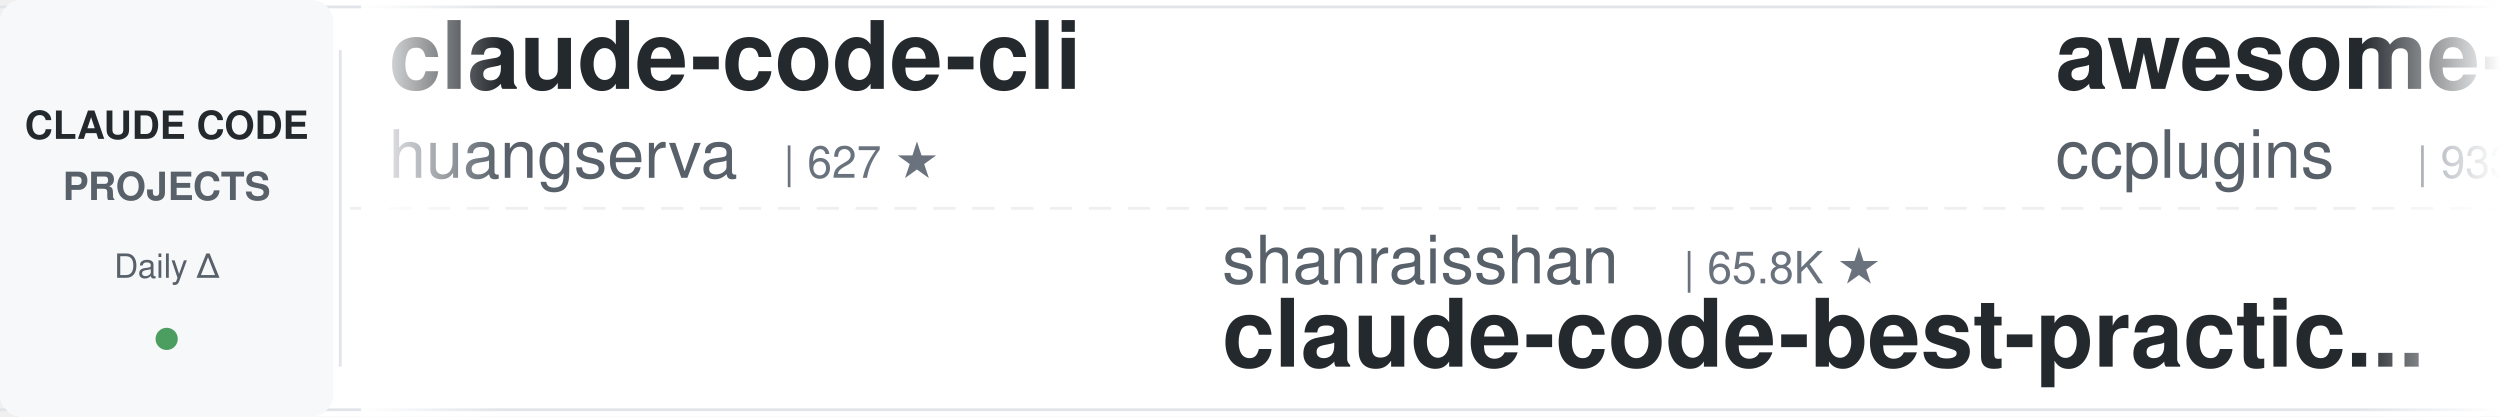
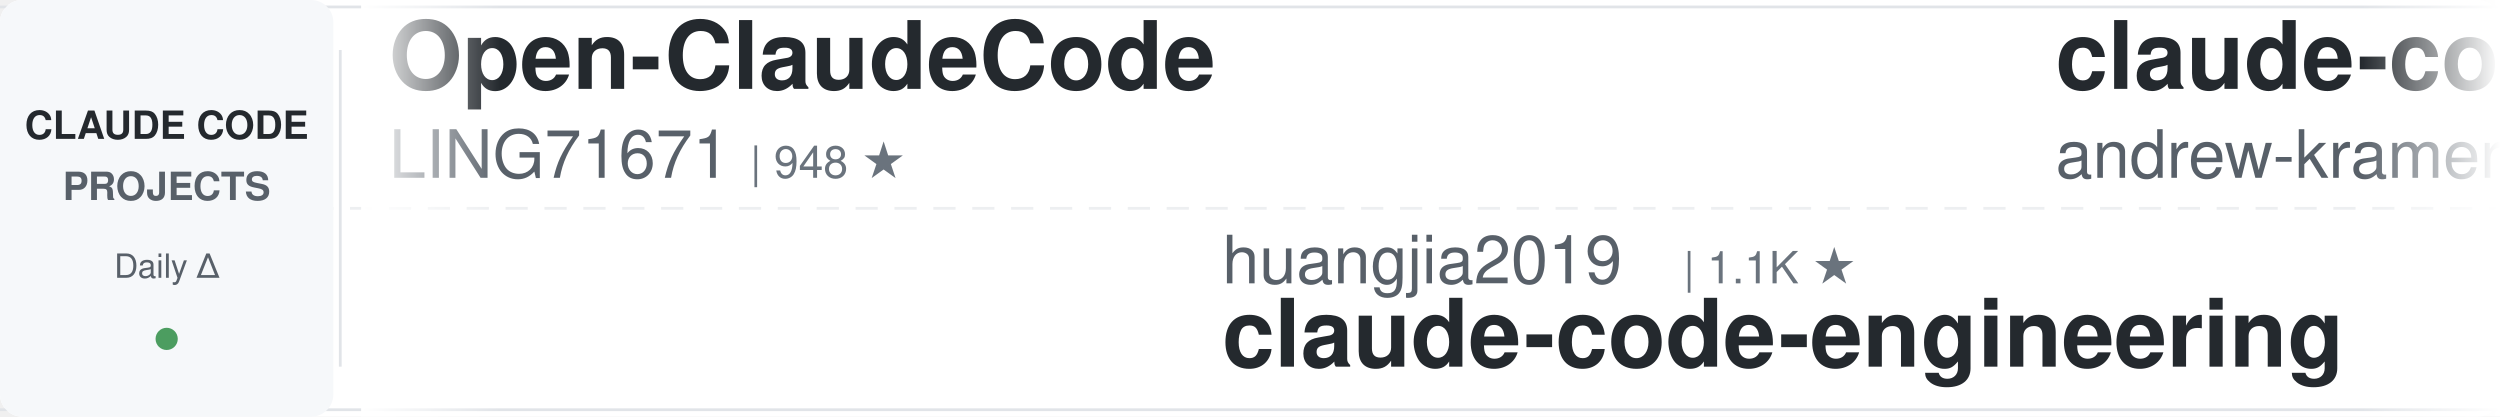
<svg xmlns="http://www.w3.org/2000/svg" width="900" height="150">
  <defs>
    <linearGradient id="leftFade" x1="0%" y1="0%" x2="100%" y2="0%">
      <stop offset="0%" style="stop-color:#ffffff;stop-opacity:1" />
      <stop offset="100%" style="stop-color:#ffffff;stop-opacity:0" />
    </linearGradient>
    <linearGradient id="rightFade" x1="0%" y1="0%" x2="100%" y2="0%">
      <stop offset="0%" style="stop-color:#ffffff;stop-opacity:0" />
      <stop offset="100%" style="stop-color:#ffffff;stop-opacity:1" />
    </linearGradient>
  </defs>
  <rect width="900" height="150" fill="#ffffff" rx="8" />
  <rect x="0" y="2" width="900" height="1" fill="#e1e4e8" />
  <rect x="0" y="147" width="900" height="1" fill="#e1e4e8" />
  <line x1="0" y1="75" x2="900" y2="75" stroke="#e1e4e8" stroke-width="1" stroke-dasharray="8 6" opacity="0.6" />
  <rect x="0" y="0" width="120" height="150" fill="#f6f8fa" rx="8" />
  <text x="60" y="50" font-family="-apple-system, BlinkMacSystemFont, 'Segoe UI', Helvetica, Arial, sans-serif" font-size="14" font-weight="600" fill="#24292e" text-anchor="middle">CLAUDE CODE</text>
  <text x="60" y="72" font-family="-apple-system, BlinkMacSystemFont, 'Segoe UI', Helvetica, Arial, sans-serif" font-size="14" font-weight="600" fill="#586069" text-anchor="middle">PROJECTS</text>
  <text x="60" y="100" font-family="-apple-system, BlinkMacSystemFont, 'Segoe UI', Helvetica, Arial, sans-serif" font-size="12" font-weight="500" fill="#586069" text-anchor="middle">Daily Δ</text>
  <circle cx="60" cy="122" r="4" fill="#22863a" opacity="0.8" />
  <rect x="122" y="18" width="1" height="114" fill="#e1e4e8" />
  <clipPath id="tickerClip">
    <rect x="130" y="0" width="770" height="150" />
  </clipPath>
  <g clip-path="url(#tickerClip)">
    <g id="tickerItems">
      <animateTransform attributeName="transform" attributeType="XML" type="translate" from="0 0" to="-3000 0" dur="54s" repeatCount="indefinite" />
      <g transform="translate(0, 0)">
-         <text x="140" y="32" font-family="-apple-system, BlinkMacSystemFont, 'Segoe UI', Helvetica, Arial, sans-serif" font-size="34" font-weight="600" fill="#24292e">claude-code-cli</text>
-         <text x="140" y="64" font-family="-apple-system, BlinkMacSystemFont, 'Segoe UI', Helvetica, Arial, sans-serif" font-size="24" font-weight="400" fill="#586069">huangserva</text>
-         <text x="282" y="64" font-family="-apple-system, BlinkMacSystemFont, 'Segoe UI', Helvetica, Arial, sans-serif" font-size="16" font-weight="500" fill="#6a737d">| 627 ★</text>
+         <text x="140" y="32" font-family="-apple-system, BlinkMacSystemFont, 'Segoe UI', Helvetica, Arial, sans-serif" font-size="34" font-weight="600" fill="#24292e">Open-ClaudeCode</text>
+         <text x="140" y="64" font-family="-apple-system, BlinkMacSystemFont, 'Segoe UI', Helvetica, Arial, sans-serif" font-size="24" font-weight="400" fill="#586069">LING71671</text>
+         <text x="270" y="64" font-family="-apple-system, BlinkMacSystemFont, 'Segoe UI', Helvetica, Arial, sans-serif" font-size="16" font-weight="500" fill="#6a737d">| 948 ★</text>
      </g>
      <g transform="translate(300, 0)">
-         <text x="140" y="102" font-family="-apple-system, BlinkMacSystemFont, 'Segoe UI', Helvetica, Arial, sans-serif" font-size="24" font-weight="400" fill="#586069">shanraisshan</text>
-         <text x="306" y="102" font-family="-apple-system, BlinkMacSystemFont, 'Segoe UI', Helvetica, Arial, sans-serif" font-size="16" font-weight="500" fill="#6a737d">| 65.8K ★</text>
-         <text x="140" y="132" font-family="-apple-system, BlinkMacSystemFont, 'Segoe UI', Helvetica, Arial, sans-serif" font-size="34" font-weight="600" fill="#24292e">claude-code-best-practic...</text>
+         <text x="140" y="102" font-family="-apple-system, BlinkMacSystemFont, 'Segoe UI', Helvetica, Arial, sans-serif" font-size="24" font-weight="400" fill="#586069">huangjia2019</text>
+         <text x="306" y="102" font-family="-apple-system, BlinkMacSystemFont, 'Segoe UI', Helvetica, Arial, sans-serif" font-size="16" font-weight="500" fill="#6a737d">| 1.1K ★</text>
+         <text x="140" y="132" font-family="-apple-system, BlinkMacSystemFont, 'Segoe UI', Helvetica, Arial, sans-serif" font-size="34" font-weight="600" fill="#24292e">claude-code-engineering</text>
      </g>
      <g transform="translate(600, 0)">
-         <text x="140" y="32" font-family="-apple-system, BlinkMacSystemFont, 'Segoe UI', Helvetica, Arial, sans-serif" font-size="34" font-weight="600" fill="#24292e">awesome-claude-code-plug...</text>
-         <text x="140" y="64" font-family="-apple-system, BlinkMacSystemFont, 'Segoe UI', Helvetica, Arial, sans-serif" font-size="24" font-weight="400" fill="#586069">ccplugins</text>
-         <text x="270" y="64" font-family="-apple-system, BlinkMacSystemFont, 'Segoe UI', Helvetica, Arial, sans-serif" font-size="16" font-weight="500" fill="#6a737d">| 933 ★</text>
+         <text x="140" y="32" font-family="-apple-system, BlinkMacSystemFont, 'Segoe UI', Helvetica, Arial, sans-serif" font-size="34" font-weight="600" fill="#24292e">claude-code-source-build</text>
+         <text x="140" y="64" font-family="-apple-system, BlinkMacSystemFont, 'Segoe UI', Helvetica, Arial, sans-serif" font-size="24" font-weight="400" fill="#586069">andrew-kramer-inno</text>
+         <text x="378" y="64" font-family="-apple-system, BlinkMacSystemFont, 'Segoe UI', Helvetica, Arial, sans-serif" font-size="16" font-weight="500" fill="#6a737d">| 596 ★</text>
      </g>
      <g transform="translate(900, 0)">
-         <text x="140" y="102" font-family="-apple-system, BlinkMacSystemFont, 'Segoe UI', Helvetica, Arial, sans-serif" font-size="24" font-weight="400" fill="#586069">frankbria</text>
-         <text x="270" y="102" font-family="-apple-system, BlinkMacSystemFont, 'Segoe UI', Helvetica, Arial, sans-serif" font-size="16" font-weight="500" fill="#6a737d">| 9.6K ★</text>
-         <text x="140" y="132" font-family="-apple-system, BlinkMacSystemFont, 'Segoe UI', Helvetica, Arial, sans-serif" font-size="34" font-weight="600" fill="#24292e">ralph-claude-code</text>
+         <text x="140" y="102" font-family="-apple-system, BlinkMacSystemFont, 'Segoe UI', Helvetica, Arial, sans-serif" font-size="24" font-weight="400" fill="#586069">zebbern</text>
+         <text x="246" y="102" font-family="-apple-system, BlinkMacSystemFont, 'Segoe UI', Helvetica, Arial, sans-serif" font-size="16" font-weight="500" fill="#6a737d">| 4.6K ★</text>
+         <text x="140" y="132" font-family="-apple-system, BlinkMacSystemFont, 'Segoe UI', Helvetica, Arial, sans-serif" font-size="34" font-weight="600" fill="#24292e">claude-code-guide</text>
      </g>
      <g transform="translate(1200, 0)">
-         <text x="140" y="32" font-family="-apple-system, BlinkMacSystemFont, 'Segoe UI', Helvetica, Arial, sans-serif" font-size="34" font-weight="600" fill="#24292e">andrej-karpathy-skills</text>
-         <text x="140" y="64" font-family="-apple-system, BlinkMacSystemFont, 'Segoe UI', Helvetica, Arial, sans-serif" font-size="24" font-weight="400" fill="#586069">multica-ai</text>
-         <text x="282" y="64" font-family="-apple-system, BlinkMacSystemFont, 'Segoe UI', Helvetica, Arial, sans-serif" font-size="16" font-weight="500" fill="#6a737d">| 211.5K ★</text>
+         <text x="140" y="32" font-family="-apple-system, BlinkMacSystemFont, 'Segoe UI', Helvetica, Arial, sans-serif" font-size="34" font-weight="600" fill="#24292e">Claude-Code-Game-Studios</text>
+         <text x="140" y="64" font-family="-apple-system, BlinkMacSystemFont, 'Segoe UI', Helvetica, Arial, sans-serif" font-size="24" font-weight="400" fill="#586069">Donchitos</text>
+         <text x="270" y="64" font-family="-apple-system, BlinkMacSystemFont, 'Segoe UI', Helvetica, Arial, sans-serif" font-size="16" font-weight="500" fill="#6a737d">| 24.9K ★</text>
      </g>
      <g transform="translate(1500, 0)">
-         <text x="140" y="102" font-family="-apple-system, BlinkMacSystemFont, 'Segoe UI', Helvetica, Arial, sans-serif" font-size="24" font-weight="400" fill="#586069">darcyegb</text>
-         <text x="258" y="102" font-family="-apple-system, BlinkMacSystemFont, 'Segoe UI', Helvetica, Arial, sans-serif" font-size="16" font-weight="500" fill="#6a737d">| 761 ★</text>
-         <text x="140" y="132" font-family="-apple-system, BlinkMacSystemFont, 'Segoe UI', Helvetica, Arial, sans-serif" font-size="34" font-weight="600" fill="#24292e">ClaudeCodeAgents</text>
+         <text x="140" y="102" font-family="-apple-system, BlinkMacSystemFont, 'Segoe UI', Helvetica, Arial, sans-serif" font-size="24" font-weight="400" fill="#586069">WorldFlowAI</text>
+         <text x="294" y="102" font-family="-apple-system, BlinkMacSystemFont, 'Segoe UI', Helvetica, Arial, sans-serif" font-size="16" font-weight="500" fill="#6a737d">| 2.7K ★</text>
+         <text x="140" y="132" font-family="-apple-system, BlinkMacSystemFont, 'Segoe UI', Helvetica, Arial, sans-serif" font-size="34" font-weight="600" fill="#24292e">everything-claude-code</text>
      </g>
      <g transform="translate(1800, 0)">
-         <text x="140" y="32" font-family="-apple-system, BlinkMacSystemFont, 'Segoe UI', Helvetica, Arial, sans-serif" font-size="34" font-weight="600" fill="#24292e">Claude-Code-Source-Study</text>
-         <text x="140" y="64" font-family="-apple-system, BlinkMacSystemFont, 'Segoe UI', Helvetica, Arial, sans-serif" font-size="24" font-weight="400" fill="#586069">luyao618</text>
-         <text x="258" y="64" font-family="-apple-system, BlinkMacSystemFont, 'Segoe UI', Helvetica, Arial, sans-serif" font-size="16" font-weight="500" fill="#6a737d">| 1.7K ★</text>
+         <text x="140" y="32" font-family="-apple-system, BlinkMacSystemFont, 'Segoe UI', Helvetica, Arial, sans-serif" font-size="34" font-weight="600" fill="#24292e">claude-code-best-practic...</text>
+         <text x="140" y="64" font-family="-apple-system, BlinkMacSystemFont, 'Segoe UI', Helvetica, Arial, sans-serif" font-size="24" font-weight="400" fill="#586069">shanraisshan</text>
+         <text x="306" y="64" font-family="-apple-system, BlinkMacSystemFont, 'Segoe UI', Helvetica, Arial, sans-serif" font-size="16" font-weight="500" fill="#6a737d">| 65.8K ★</text>
      </g>
      <g transform="translate(2100, 0)">
-         <text x="140" y="102" font-family="-apple-system, BlinkMacSystemFont, 'Segoe UI', Helvetica, Arial, sans-serif" font-size="24" font-weight="400" fill="#586069">krusemediallc</text>
-         <text x="318" y="102" font-family="-apple-system, BlinkMacSystemFont, 'Segoe UI', Helvetica, Arial, sans-serif" font-size="16" font-weight="500" fill="#6a737d">| 1.5K ★</text>
-         <text x="140" y="132" font-family="-apple-system, BlinkMacSystemFont, 'Segoe UI', Helvetica, Arial, sans-serif" font-size="34" font-weight="600" fill="#24292e">arcads-claude-code</text>
+         <text x="140" y="102" font-family="-apple-system, BlinkMacSystemFont, 'Segoe UI', Helvetica, Arial, sans-serif" font-size="24" font-weight="400" fill="#586069">ccplugins</text>
+         <text x="270" y="102" font-family="-apple-system, BlinkMacSystemFont, 'Segoe UI', Helvetica, Arial, sans-serif" font-size="16" font-weight="500" fill="#6a737d">| 933 ★</text>
+         <text x="140" y="132" font-family="-apple-system, BlinkMacSystemFont, 'Segoe UI', Helvetica, Arial, sans-serif" font-size="34" font-weight="600" fill="#24292e">awesome-claude-code-plug...</text>
      </g>
      <g transform="translate(2400, 0)">
-         <text x="140" y="32" font-family="-apple-system, BlinkMacSystemFont, 'Segoe UI', Helvetica, Arial, sans-serif" font-size="34" font-weight="600" fill="#24292e">ECC</text>
-         <text x="140" y="64" font-family="-apple-system, BlinkMacSystemFont, 'Segoe UI', Helvetica, Arial, sans-serif" font-size="24" font-weight="400" fill="#586069">affaan-m</text>
-         <text x="258" y="64" font-family="-apple-system, BlinkMacSystemFont, 'Segoe UI', Helvetica, Arial, sans-serif" font-size="16" font-weight="500" fill="#6a737d">| 254.4K ★</text>
+         <text x="140" y="32" font-family="-apple-system, BlinkMacSystemFont, 'Segoe UI', Helvetica, Arial, sans-serif" font-size="34" font-weight="600" fill="#24292e">everything-claude-code-z...</text>
+         <text x="140" y="64" font-family="-apple-system, BlinkMacSystemFont, 'Segoe UI', Helvetica, Arial, sans-serif" font-size="24" font-weight="400" fill="#586069">xu-xiang</text>
+         <text x="258" y="64" font-family="-apple-system, BlinkMacSystemFont, 'Segoe UI', Helvetica, Arial, sans-serif" font-size="16" font-weight="500" fill="#6a737d">| 1.9K ★</text>
      </g>
      <g transform="translate(2700, 0)">
-         <text x="140" y="102" font-family="-apple-system, BlinkMacSystemFont, 'Segoe UI', Helvetica, Arial, sans-serif" font-size="24" font-weight="400" fill="#586069">Donchitos</text>
-         <text x="270" y="102" font-family="-apple-system, BlinkMacSystemFont, 'Segoe UI', Helvetica, Arial, sans-serif" font-size="16" font-weight="500" fill="#6a737d">| 24.9K ★</text>
-         <text x="140" y="132" font-family="-apple-system, BlinkMacSystemFont, 'Segoe UI', Helvetica, Arial, sans-serif" font-size="34" font-weight="600" fill="#24292e">Claude-Code-Game-Studios</text>
+         <text x="140" y="102" font-family="-apple-system, BlinkMacSystemFont, 'Segoe UI', Helvetica, Arial, sans-serif" font-size="24" font-weight="400" fill="#586069">Windy3f3f3f3f</text>
+         <text x="318" y="102" font-family="-apple-system, BlinkMacSystemFont, 'Segoe UI', Helvetica, Arial, sans-serif" font-size="16" font-weight="500" fill="#6a737d">| 3.6K ★</text>
+         <text x="140" y="132" font-family="-apple-system, BlinkMacSystemFont, 'Segoe UI', Helvetica, Arial, sans-serif" font-size="34" font-weight="600" fill="#24292e">how-claude-code-works</text>
      </g>
      <g transform="translate(3000, 0)">
-         <text x="140" y="32" font-family="-apple-system, BlinkMacSystemFont, 'Segoe UI', Helvetica, Arial, sans-serif" font-size="34" font-weight="600" fill="#24292e">claude-code-cli</text>
-         <text x="140" y="64" font-family="-apple-system, BlinkMacSystemFont, 'Segoe UI', Helvetica, Arial, sans-serif" font-size="24" font-weight="400" fill="#586069">huangserva</text>
-         <text x="282" y="64" font-family="-apple-system, BlinkMacSystemFont, 'Segoe UI', Helvetica, Arial, sans-serif" font-size="16" font-weight="500" fill="#6a737d">| 627 ★</text>
+         <text x="140" y="32" font-family="-apple-system, BlinkMacSystemFont, 'Segoe UI', Helvetica, Arial, sans-serif" font-size="34" font-weight="600" fill="#24292e">Open-ClaudeCode</text>
+         <text x="140" y="64" font-family="-apple-system, BlinkMacSystemFont, 'Segoe UI', Helvetica, Arial, sans-serif" font-size="24" font-weight="400" fill="#586069">LING71671</text>
+         <text x="270" y="64" font-family="-apple-system, BlinkMacSystemFont, 'Segoe UI', Helvetica, Arial, sans-serif" font-size="16" font-weight="500" fill="#6a737d">| 948 ★</text>
      </g>
      <g transform="translate(3300, 0)">
-         <text x="140" y="102" font-family="-apple-system, BlinkMacSystemFont, 'Segoe UI', Helvetica, Arial, sans-serif" font-size="24" font-weight="400" fill="#586069">shanraisshan</text>
-         <text x="306" y="102" font-family="-apple-system, BlinkMacSystemFont, 'Segoe UI', Helvetica, Arial, sans-serif" font-size="16" font-weight="500" fill="#6a737d">| 65.8K ★</text>
-         <text x="140" y="132" font-family="-apple-system, BlinkMacSystemFont, 'Segoe UI', Helvetica, Arial, sans-serif" font-size="34" font-weight="600" fill="#24292e">claude-code-best-practic...</text>
+         <text x="140" y="102" font-family="-apple-system, BlinkMacSystemFont, 'Segoe UI', Helvetica, Arial, sans-serif" font-size="24" font-weight="400" fill="#586069">huangjia2019</text>
+         <text x="306" y="102" font-family="-apple-system, BlinkMacSystemFont, 'Segoe UI', Helvetica, Arial, sans-serif" font-size="16" font-weight="500" fill="#6a737d">| 1.1K ★</text>
+         <text x="140" y="132" font-family="-apple-system, BlinkMacSystemFont, 'Segoe UI', Helvetica, Arial, sans-serif" font-size="34" font-weight="600" fill="#24292e">claude-code-engineering</text>
      </g>
      <g transform="translate(3600, 0)">
-         <text x="140" y="32" font-family="-apple-system, BlinkMacSystemFont, 'Segoe UI', Helvetica, Arial, sans-serif" font-size="34" font-weight="600" fill="#24292e">awesome-claude-code-plug...</text>
-         <text x="140" y="64" font-family="-apple-system, BlinkMacSystemFont, 'Segoe UI', Helvetica, Arial, sans-serif" font-size="24" font-weight="400" fill="#586069">ccplugins</text>
-         <text x="270" y="64" font-family="-apple-system, BlinkMacSystemFont, 'Segoe UI', Helvetica, Arial, sans-serif" font-size="16" font-weight="500" fill="#6a737d">| 933 ★</text>
+         <text x="140" y="32" font-family="-apple-system, BlinkMacSystemFont, 'Segoe UI', Helvetica, Arial, sans-serif" font-size="34" font-weight="600" fill="#24292e">claude-code-source-build</text>
+         <text x="140" y="64" font-family="-apple-system, BlinkMacSystemFont, 'Segoe UI', Helvetica, Arial, sans-serif" font-size="24" font-weight="400" fill="#586069">andrew-kramer-inno</text>
+         <text x="378" y="64" font-family="-apple-system, BlinkMacSystemFont, 'Segoe UI', Helvetica, Arial, sans-serif" font-size="16" font-weight="500" fill="#6a737d">| 596 ★</text>
      </g>
      <g transform="translate(3900, 0)">
-         <text x="140" y="102" font-family="-apple-system, BlinkMacSystemFont, 'Segoe UI', Helvetica, Arial, sans-serif" font-size="24" font-weight="400" fill="#586069">frankbria</text>
-         <text x="270" y="102" font-family="-apple-system, BlinkMacSystemFont, 'Segoe UI', Helvetica, Arial, sans-serif" font-size="16" font-weight="500" fill="#6a737d">| 9.6K ★</text>
-         <text x="140" y="132" font-family="-apple-system, BlinkMacSystemFont, 'Segoe UI', Helvetica, Arial, sans-serif" font-size="34" font-weight="600" fill="#24292e">ralph-claude-code</text>
+         <text x="140" y="102" font-family="-apple-system, BlinkMacSystemFont, 'Segoe UI', Helvetica, Arial, sans-serif" font-size="24" font-weight="400" fill="#586069">zebbern</text>
+         <text x="246" y="102" font-family="-apple-system, BlinkMacSystemFont, 'Segoe UI', Helvetica, Arial, sans-serif" font-size="16" font-weight="500" fill="#6a737d">| 4.6K ★</text>
+         <text x="140" y="132" font-family="-apple-system, BlinkMacSystemFont, 'Segoe UI', Helvetica, Arial, sans-serif" font-size="34" font-weight="600" fill="#24292e">claude-code-guide</text>
      </g>
    </g>
  </g>
  <rect x="130" y="0" width="50" height="150" fill="url(#leftFade)" />
  <rect x="850" y="0" width="50" height="150" fill="url(#rightFade)" />
</svg>
